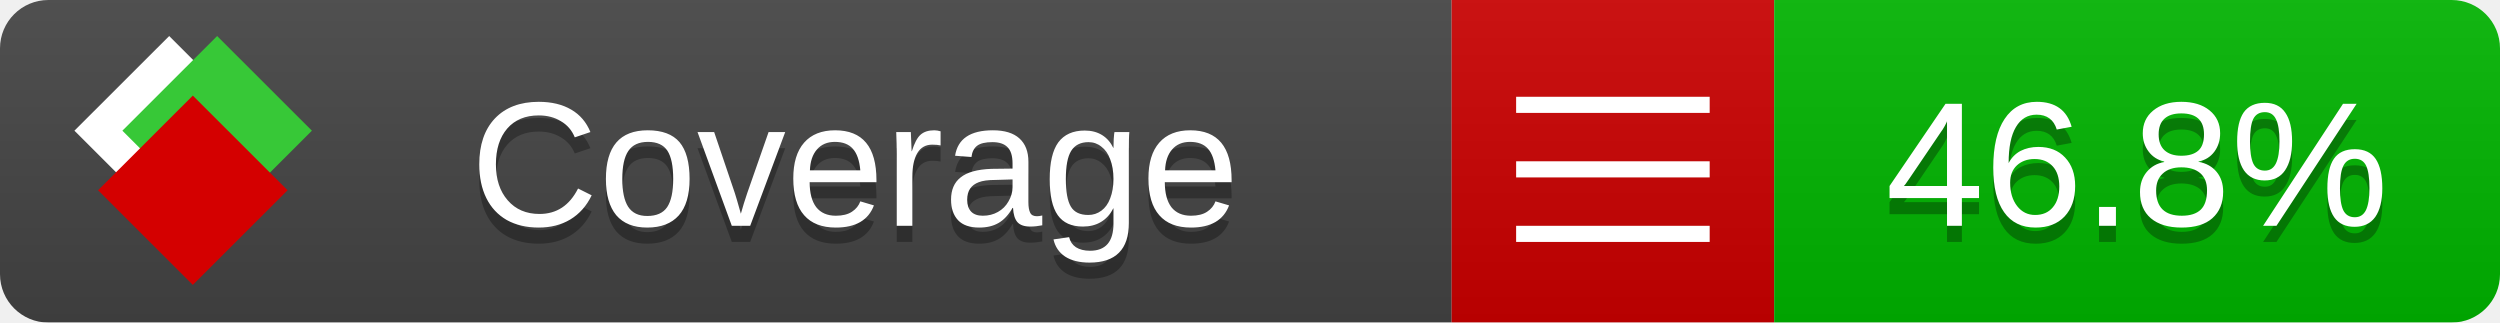
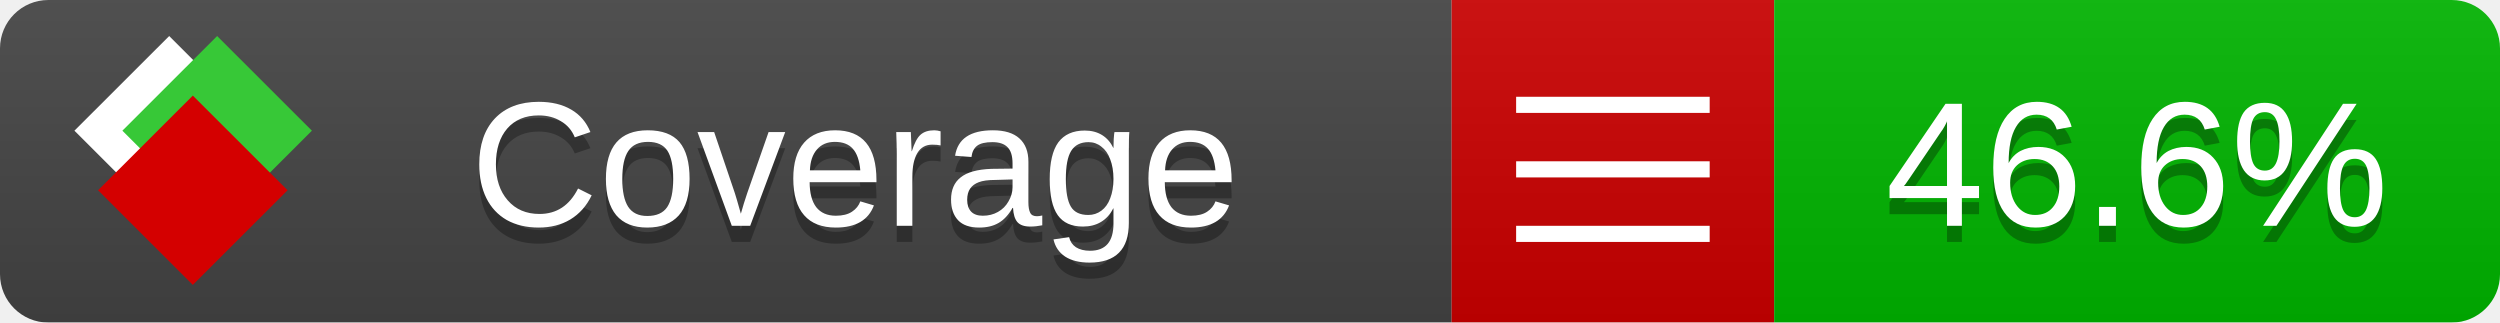
<svg xmlns="http://www.w3.org/2000/svg" xmlns:xlink="http://www.w3.org/1999/xlink" width="155" height="20">
  <style type="text/css">
          
            @keyframes fade1 {
                0% { visibility: visible; opacity: 1; }
               23% { visibility: visible; opacity: 1; }
               25% { visibility: hidden; opacity: 0; }
               48% { visibility: hidden; opacity: 0; }
               50% { visibility: hidden; opacity: 0; }
               73% { visibility: hidden; opacity: 0; }
               75% { visibility: hidden; opacity: 0; }
               98% { visibility: hidden; opacity: 0; }
              100% { visibility: visible; opacity: 1; }
            }
            @keyframes fade2 {
                0% { visibility: hidden; opacity: 0; }
               23% { visibility: hidden; opacity: 0; }
               25% { visibility: visible; opacity: 1; }
               48% { visibility: visible; opacity: 1; }
               50% { visibility: hidden; opacity: 0; }
               73% { visibility: hidden; opacity: 0; }
               75% { visibility: hidden; opacity: 0; }
               98% { visibility: hidden; opacity: 0; }
              100% { visibility: hidden; opacity: 0; }
            }
            @keyframes fade3 {
                0% { visibility: hidden; opacity: 0; }
               23% { visibility: hidden; opacity: 0; }
               25% { visibility: hidden; opacity: 0; }
               48% { visibility: hidden; opacity: 0; }
               50% { visibility: visible; opacity: 1; }
               73% { visibility: visible; opacity: 1; }
               75% { visibility: hidden; opacity: 0; }
               98% { visibility: hidden; opacity: 0; }
              100% { visibility: hidden; opacity: 0; }
            }
            @keyframes fade4 {
                0% { visibility: hidden; opacity: 0; }
               23% { visibility: hidden; opacity: 0; }
               25% { visibility: hidden; opacity: 0; }
               48% { visibility: hidden; opacity: 0; }
               50% { visibility: hidden; opacity: 0; }
               73% { visibility: hidden; opacity: 0; }
               75% { visibility: visible; opacity: 1; }
               98% { visibility: visible; opacity: 1; }
              100% { visibility: hidden; opacity: 0; }
            }
            .linecoverage {
                animation-duration: 15s;
                animation-name: fade1;
                animation-iteration-count: infinite;
            }
            .branchcoverage {
                animation-duration: 15s;
                animation-name: fade2;
                animation-iteration-count: infinite;
            }
            .methodcoverage {
                animation-duration: 15s;
                animation-name: fade3;
                animation-iteration-count: infinite;
            }
            .fullmethodcoverage {
                animation-duration: 15s;
                animation-name: fade4;
                animation-iteration-count: infinite;
            }
          
    </style>
  <defs>
    <linearGradient id="gradient" x2="0" y2="100%">
      <stop offset="0" stop-color="#bbb" stop-opacity=".1" />
      <stop offset="1" stop-opacity=".1" />
    </linearGradient>
    <linearGradient id="c">
      <stop offset="0" stop-color="#d40000" />
      <stop offset="1" stop-color="#ff2a2a" />
    </linearGradient>
    <linearGradient id="a">
      <stop offset="0" stop-color="#e0e0de" />
      <stop offset="1" stop-color="#fff" />
    </linearGradient>
    <linearGradient id="b">
      <stop offset="0" stop-color="#37c837" />
      <stop offset="1" stop-color="#217821" />
    </linearGradient>
    <linearGradient xlink:href="#a" id="e" x1="106.44" x2="69.96" y1="-11.96" y2="-46.84" gradientTransform="matrix(-.8426 -.00045 -.00045 -.8426 -94.27 -75.82)" gradientUnits="userSpaceOnUse" />
    <linearGradient xlink:href="#b" id="f" x1="56.19" x2="77.97" y1="-23.45" y2="10.62" gradientTransform="matrix(.8426 .00045 .00045 .8426 94.27 75.82)" gradientUnits="userSpaceOnUse" />
    <linearGradient xlink:href="#c" id="g" x1="79.98" x2="132.9" y1="10.79" y2="10.79" gradientTransform="matrix(.8426 .00045 .00045 .8426 94.27 75.82)" gradientUnits="userSpaceOnUse" />
    <mask id="mask">
      <rect width="155" height="20" rx="3" fill="#fff" />
    </mask>
    <g id="icon" transform="matrix(.04486 0 0 .04481 -.48 -.63)">
      <rect width="52.92" height="52.92" x="-109.72" y="-27.13" fill="url(#e)" transform="rotate(-135)" />
      <rect width="52.92" height="52.92" x="70.19" y="-39.18" fill="url(#f)" transform="rotate(45)" />
      <rect width="52.92" height="52.92" x="80.05" y="-15.74" fill="url(#g)" transform="rotate(45)" />
    </g>
  </defs>
  <g mask="url(#mask)">
    <rect x="0" y="0" width="90" height="20" fill="#444" />
    <rect x="90" y="0" width="20" height="20" fill="#c00" />
    <rect x="110" y="0" width="45" height="20" fill="#00B600" />
    <rect x="0" y="0" width="155" height="20" fill="url(#gradient)" />
  </g>
  <g>
    <path class="" stroke="#fff" d="M94 6.5 h12 M94 10.5 h12 M94 14.5 h12" />
  </g>
  <g fill="#fff" text-anchor="middle" font-family="Verdana,Arial,Geneva,sans-serif" font-size="11">
    <a xlink:href="https://github.com/danielpalme/ReportGenerator" target="_top">
      <use xlink:href="#icon" transform="translate(3,1) scale(3.5)" />
    </a>
    <text x="53" y="15" fill="#010101" fill-opacity=".3">Coverage</text>
    <text x="53" y="14" fill="#fff">Coverage</text>
-     <text class="" x="132.5" y="15" fill="#010101" fill-opacity=".3">46.8%</text>
-     <text class="" x="132.5" y="14">46.8%</text>
+     <text class="" x="132.5" y="15" fill="#010101" fill-opacity=".3">46.6%</text>
+     <text class="" x="132.5" y="14">46.6%</text>
  </g>
  <g>
    <rect class="" x="90" y="0" width="65" height="20" fill-opacity="0" />
  </g>
</svg>
